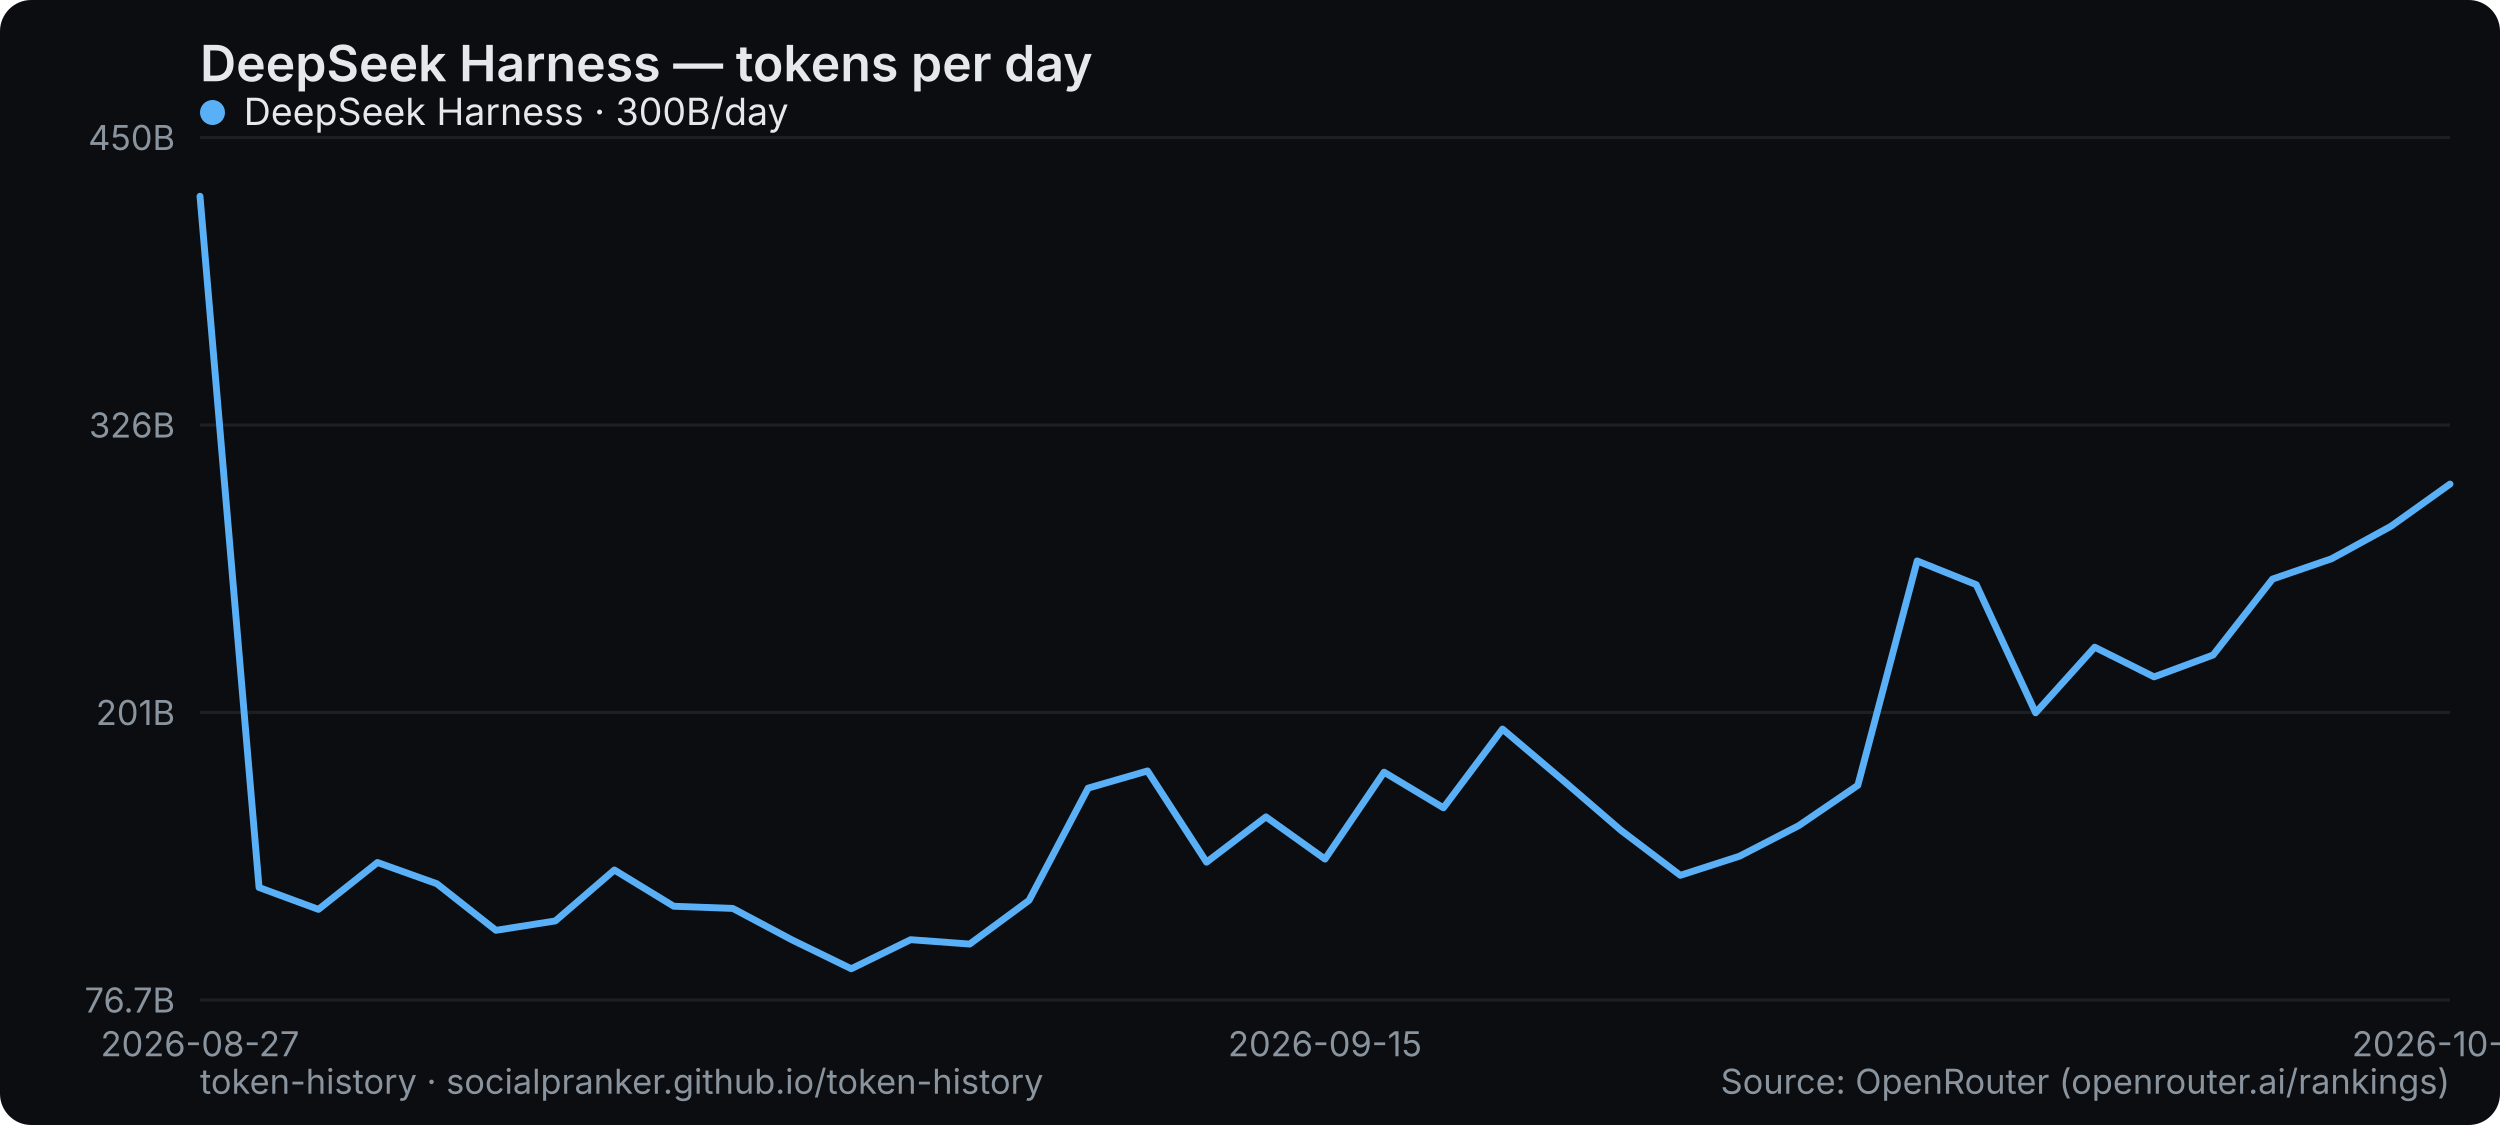
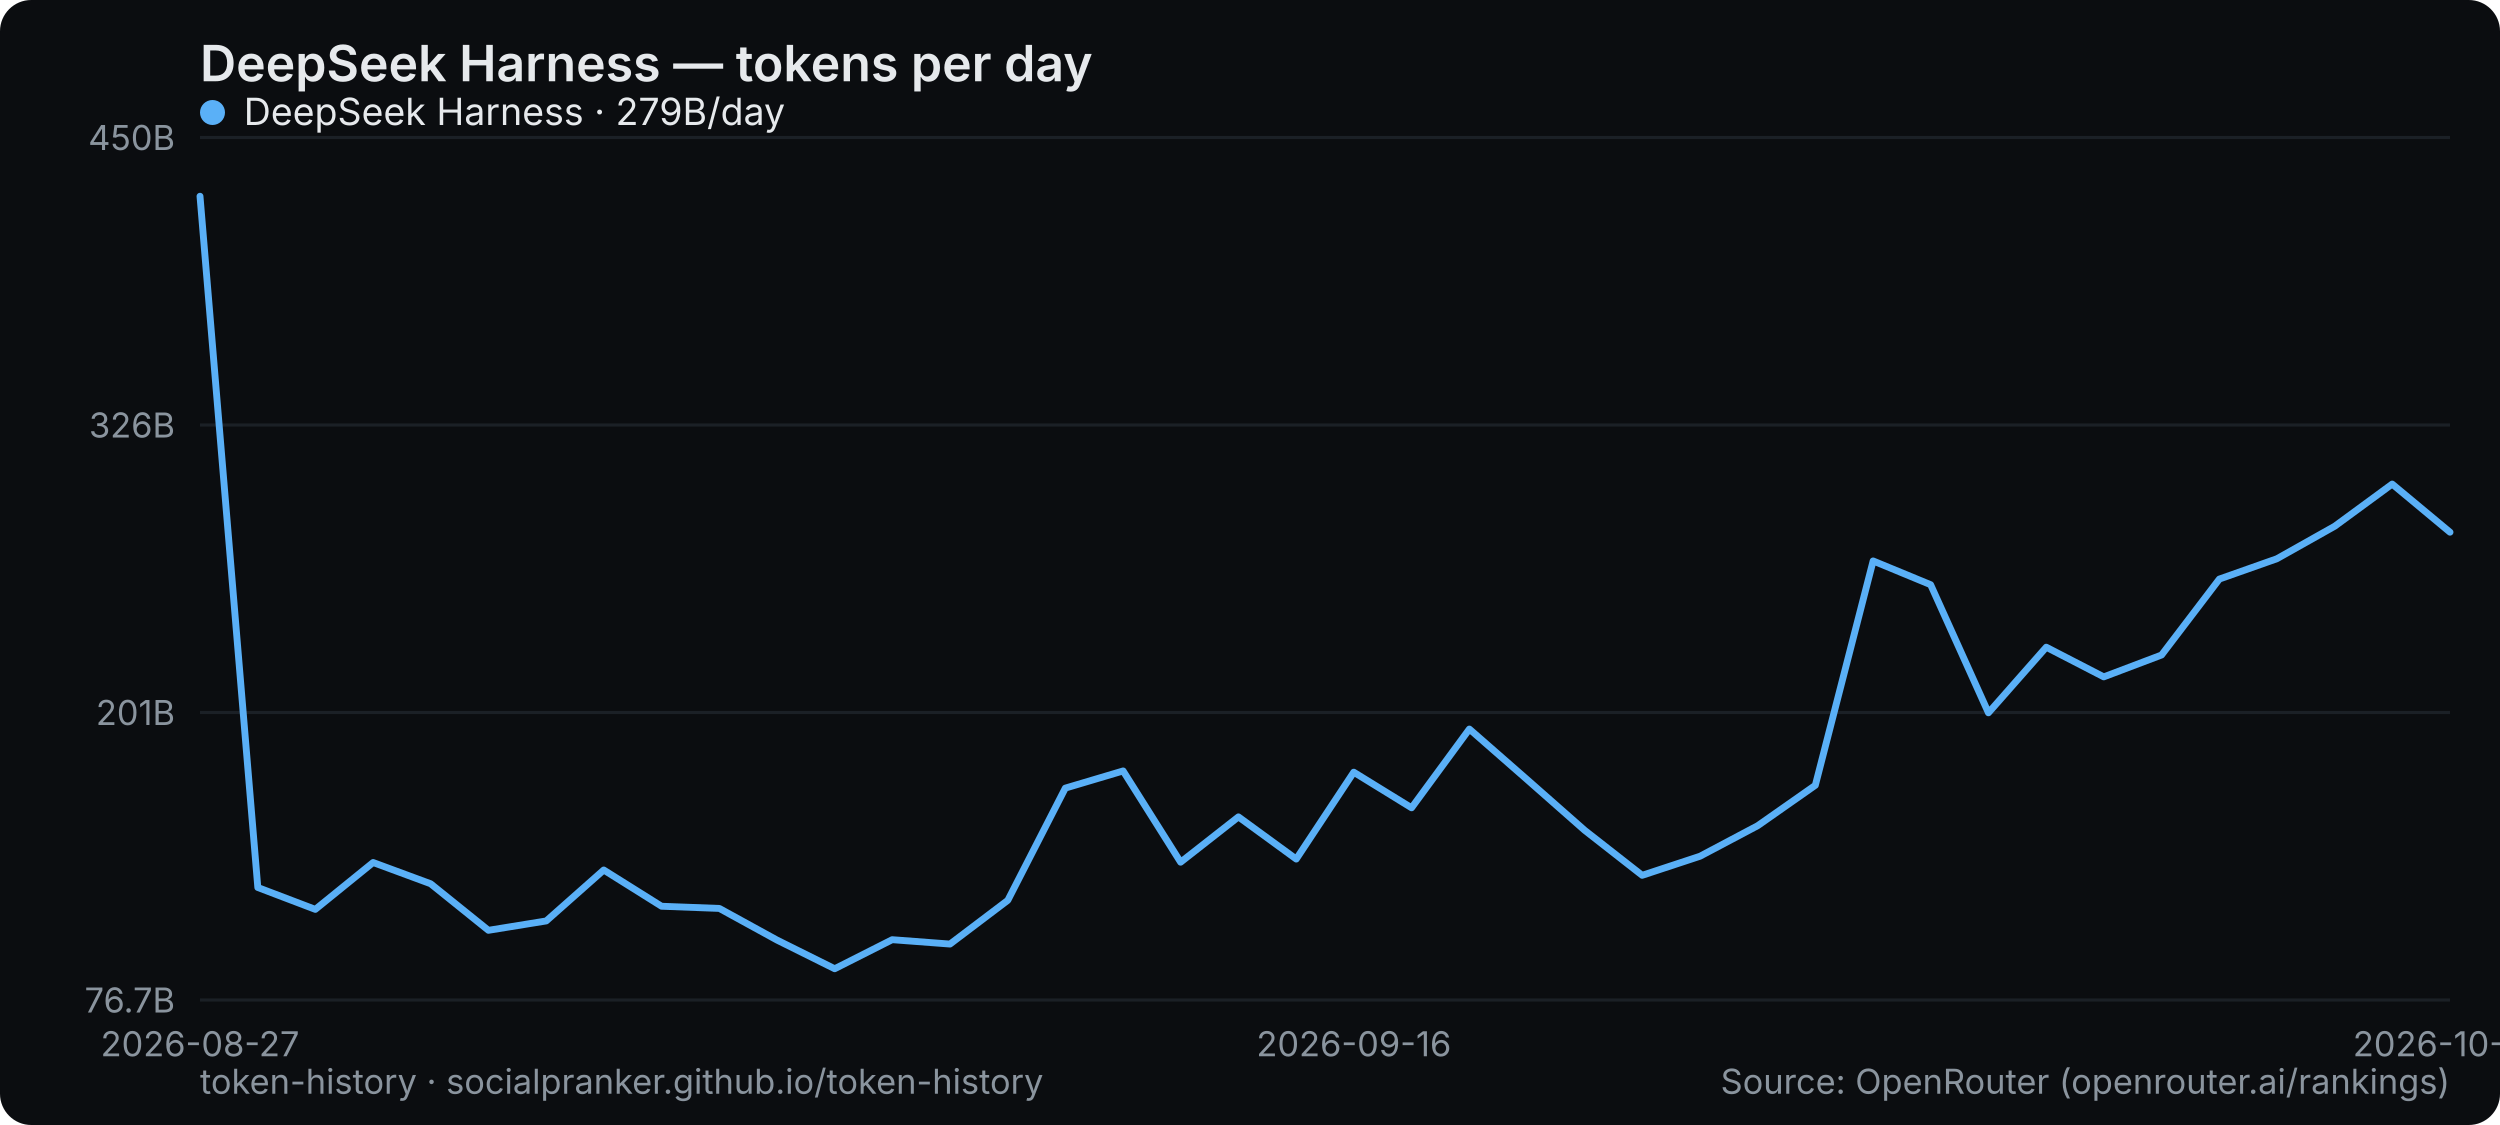
<svg xmlns="http://www.w3.org/2000/svg" width="800" height="360" viewBox="0 0 800 360" role="img" aria-label="DeepSeek Harness — tokens per day">
  <rect width="800" height="360" rx="10" fill="#0b0d10" />
  <text x="64" y="26" font-family="system-ui,-apple-system,Segoe UI,sans-serif" font-size="16" font-weight="600" fill="#e6e9ec">DeepSeek Harness — tokens per day</text>
  <line x1="64" y1="320" x2="784" y2="320" stroke="#1b2026" stroke-width="1" />
  <text x="56" y="324" text-anchor="end" font-family="system-ui,-apple-system,Segoe UI,sans-serif" font-size="11" fill="#8a949e">76.7B</text>
  <line x1="64" y1="228" x2="784" y2="228" stroke="#1b2026" stroke-width="1" />
  <text x="56" y="232" text-anchor="end" font-family="system-ui,-apple-system,Segoe UI,sans-serif" font-size="11" fill="#8a949e">201B</text>
  <line x1="64" y1="136" x2="784" y2="136" stroke="#1b2026" stroke-width="1" />
  <text x="56" y="140" text-anchor="end" font-family="system-ui,-apple-system,Segoe UI,sans-serif" font-size="11" fill="#8a949e">326B</text>
  <line x1="64" y1="44" x2="784" y2="44" stroke="#1b2026" stroke-width="1" />
  <text x="56" y="48" text-anchor="end" font-family="system-ui,-apple-system,Segoe UI,sans-serif" font-size="11" fill="#8a949e">450B</text>
  <text x="64" y="338" text-anchor="middle" font-family="system-ui,-apple-system,Segoe UI,sans-serif" font-size="11" fill="#8a949e">2026-08-27</text>
-   <text x="424" y="338" text-anchor="middle" font-family="system-ui,-apple-system,Segoe UI,sans-serif" font-size="11" fill="#8a949e">2026-09-15</text>
-   <text x="784" y="338" text-anchor="middle" font-family="system-ui,-apple-system,Segoe UI,sans-serif" font-size="11" fill="#8a949e">2026-10-04</text>
-   <polyline points="64.0,62.8 82.9,284.0 101.9,291.0 120.8,276.0 139.8,282.8 158.7,297.7 177.7,294.7 196.6,278.4 215.6,290.0 234.5,290.7 253.5,300.8 272.4,310.0 291.4,300.7 310.3,302.1 329.3,288.1 348.2,252.2 367.2,246.7 386.1,275.9 405.1,261.4 424.0,274.9 442.9,247.1 461.9,258.5 480.8,233.3 499.8,249.4 518.7,265.7 537.7,280.1 556.6,274.0 575.6,264.2 594.5,251.3 613.5,179.5 632.4,187.1 651.4,228.1 670.3,207.1 689.3,216.6 708.2,209.6 727.2,185.3 746.1,178.8 765.1,168.4 784.0,154.9" fill="none" stroke="#5ab0f7" stroke-width="2.2" stroke-linejoin="round" stroke-linecap="round" />
+   <text x="433.231" y="338" text-anchor="middle" font-family="system-ui,-apple-system,Segoe UI,sans-serif" font-size="11" fill="#8a949e">2026-09-16</text>
+   <text x="784" y="338" text-anchor="middle" font-family="system-ui,-apple-system,Segoe UI,sans-serif" font-size="11" fill="#8a949e">2026-10-05</text>
+   <polyline points="64.0,62.8 82.5,284.0 100.9,291.0 119.4,276.0 137.8,282.8 156.3,297.7 174.8,294.7 193.2,278.4 211.7,290.0 230.2,290.7 248.6,300.8 267.1,310.0 285.5,300.7 304.0,302.1 322.5,288.1 340.9,252.2 359.4,246.7 377.8,275.9 396.3,261.4 414.8,274.9 433.2,247.1 451.7,258.5 470.2,233.3 488.6,249.4 507.1,265.7 525.5,280.1 544.0,274.0 562.5,264.2 580.9,251.3 599.4,179.5 617.8,187.1 636.3,228.1 654.8,207.1 673.2,216.6 691.7,209.6 710.2,185.3 728.6,178.8 747.1,168.4 765.5,154.9 784.0,170.3" fill="none" stroke="#5ab0f7" stroke-width="2.2" stroke-linejoin="round" stroke-linecap="round" />
  <g font-family="system-ui,-apple-system,Segoe UI,sans-serif" font-size="12">
    <circle cx="68" cy="36" r="4" fill="#5ab0f7" />
-     <text x="78" y="40" fill="#e6e9ec">DeepSeek Harness · 300B/day</text>
+     <text x="78" y="40" fill="#e6e9ec">DeepSeek Harness · 279B/day</text>
  </g>
  <text x="64" y="350" font-family="system-ui,-apple-system,Segoe UI,sans-serif" font-size="11" fill="#8a949e">token-history · socialpranker.github.io/token-history</text>
  <text x="784" y="350" text-anchor="end" font-family="system-ui,-apple-system,Segoe UI,sans-serif" font-size="11" fill="#8a949e">Source: OpenRouter (openrouter.ai/rankings)</text>
</svg>
